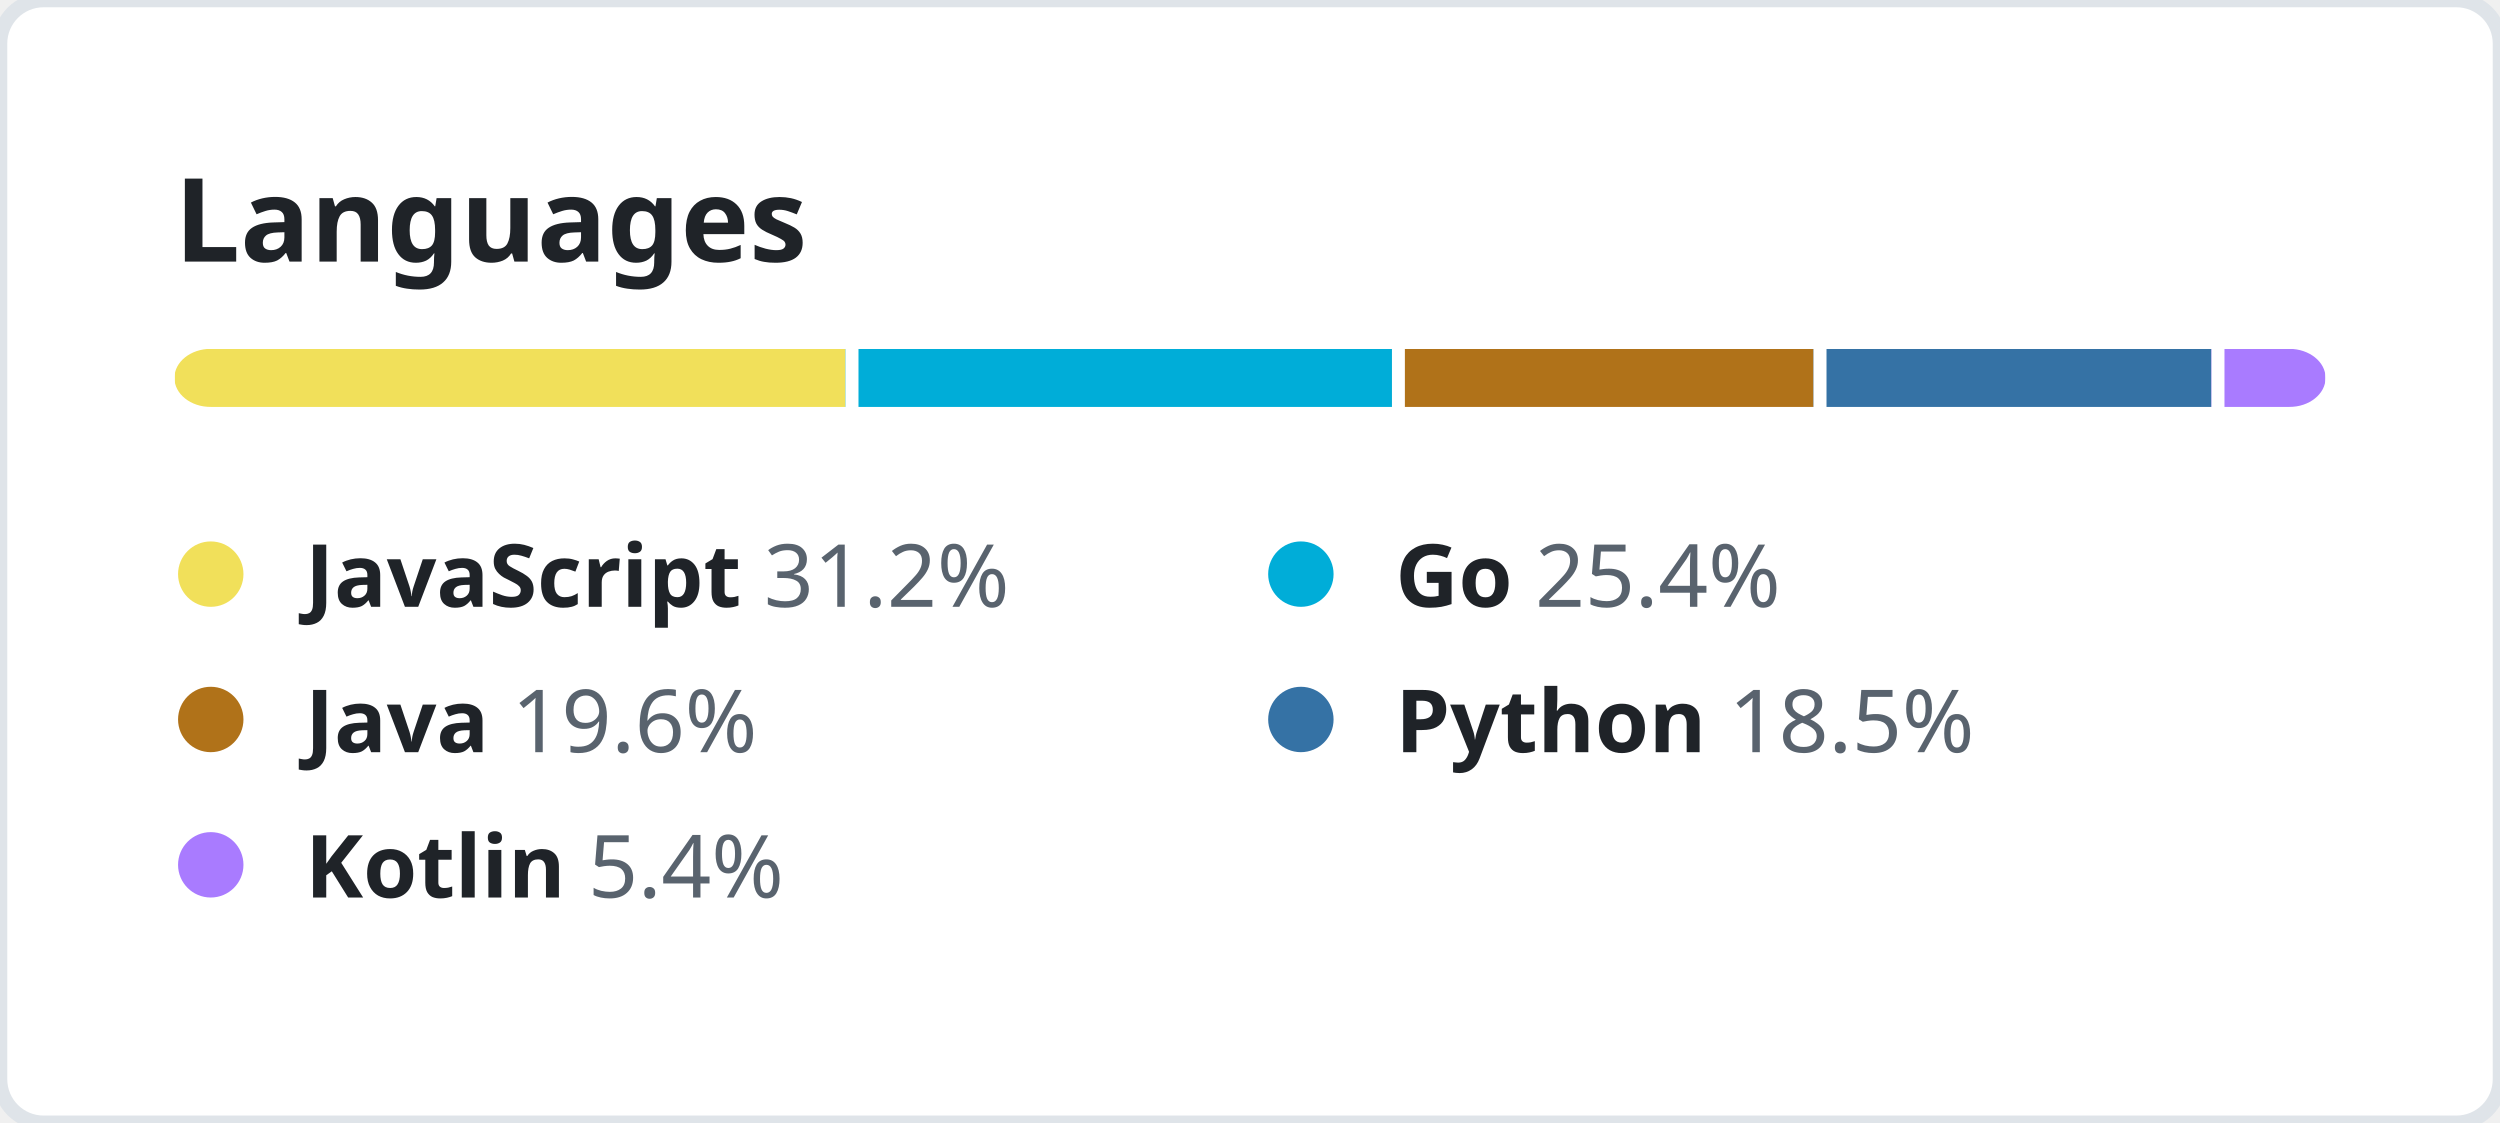
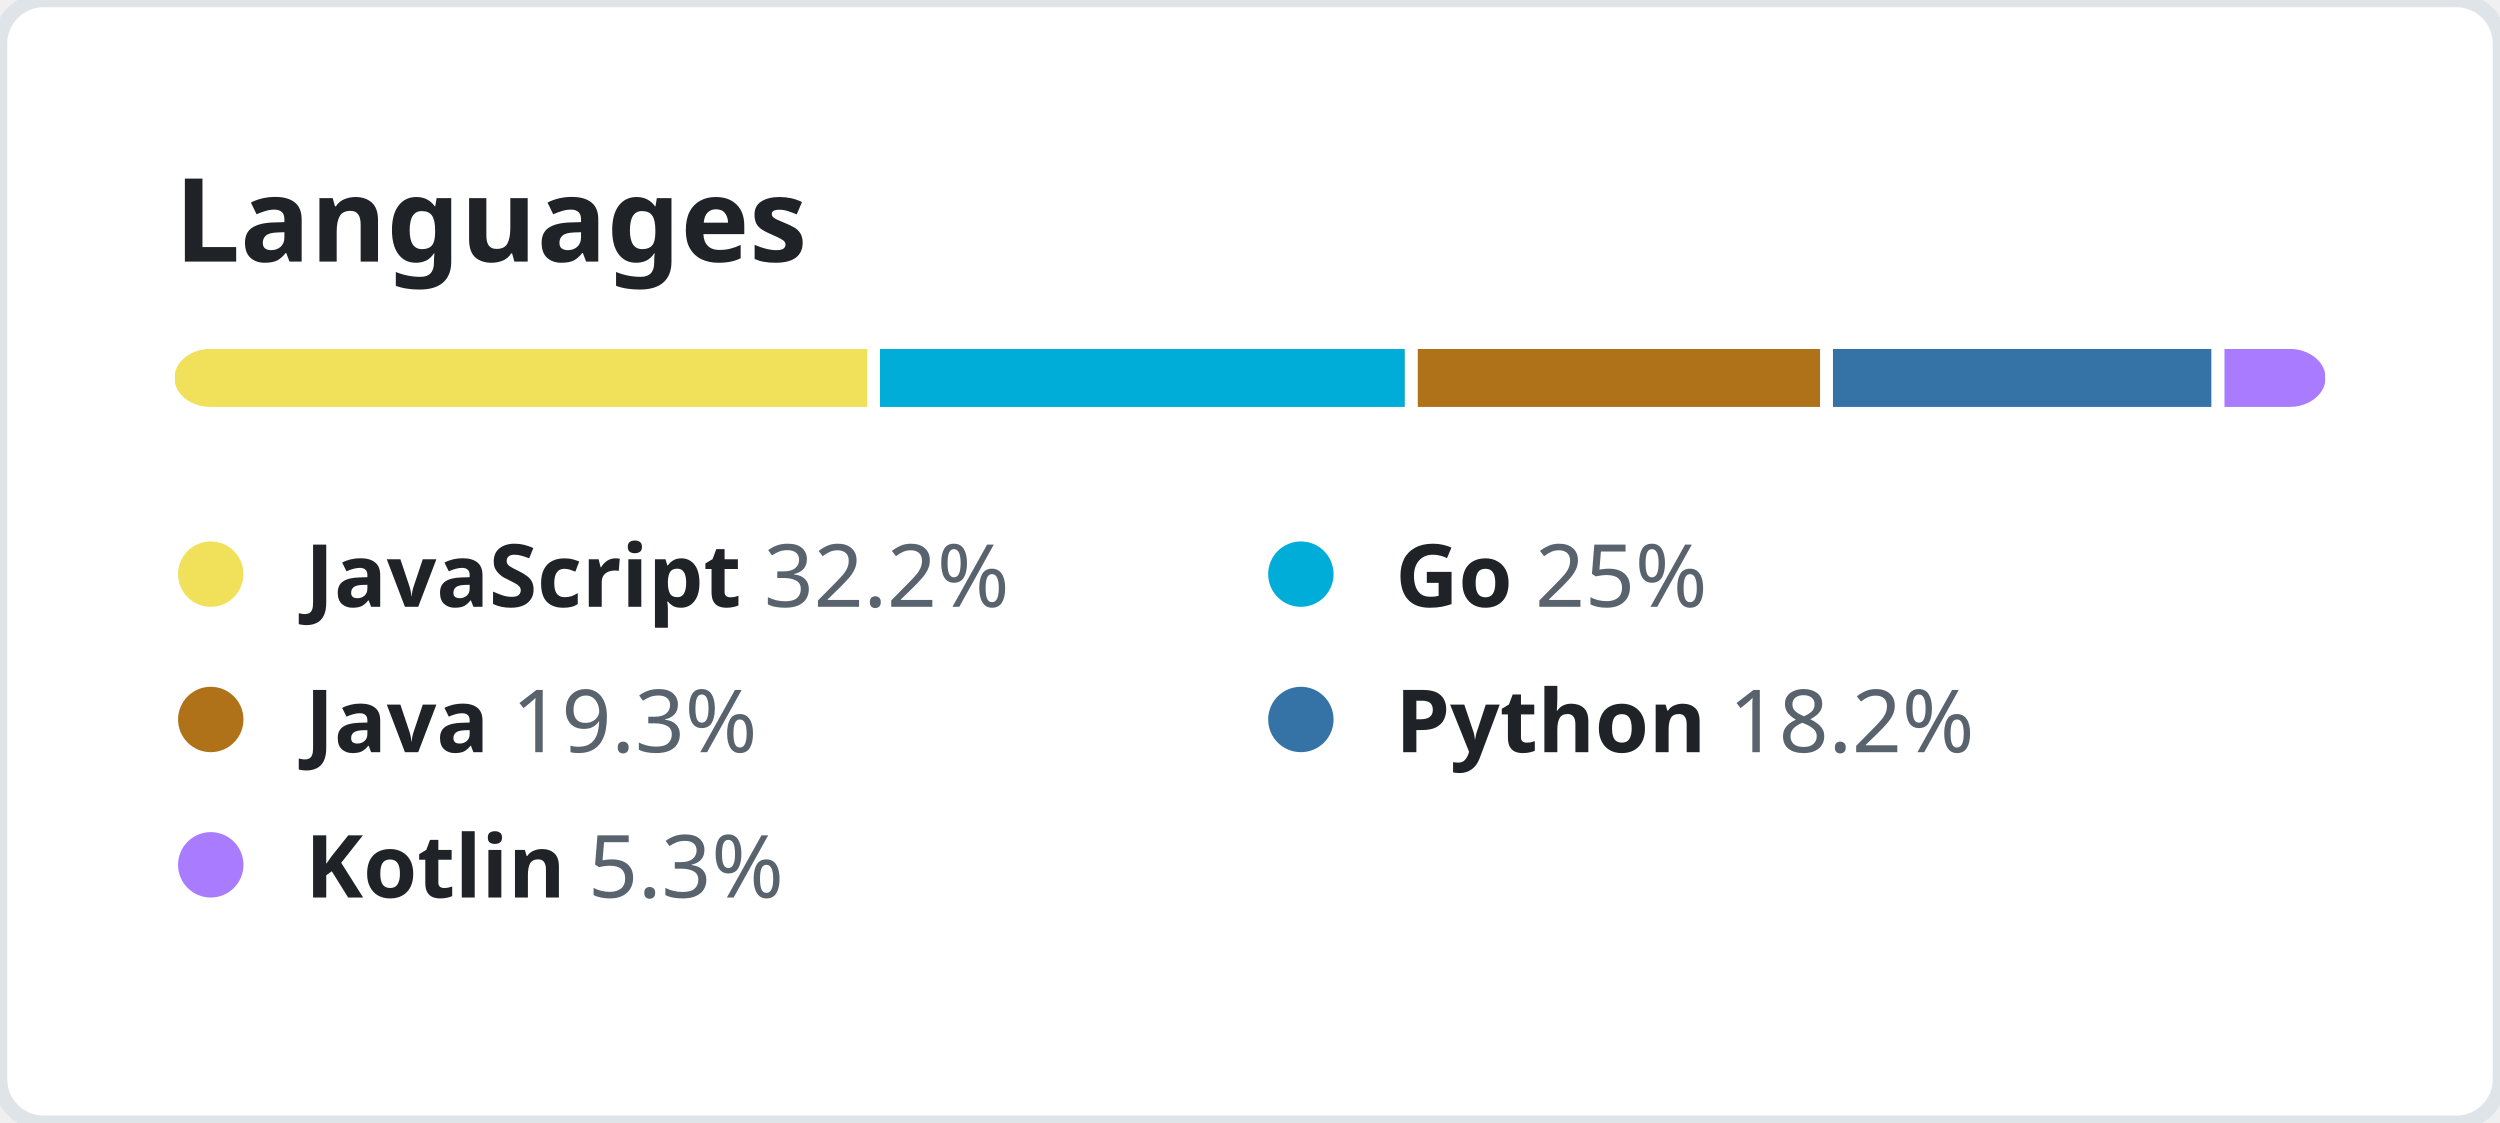
<svg xmlns="http://www.w3.org/2000/svg" width="344" height="154.5" viewBox="0 0 344 154.5" fill="none">
  <style>
    .header {
      font: 600 16px "Segoe UI", "Noto Sans", Helvetica, Arial, sans-serif;
      fill: #1F2328;
    }

    .lang-name {
      font-family: "Segoe UI", "Noto Sans", Helvetica, Arial, sans-serif;
      font-size: 12px;
    }

    .lang-name-bold {
      font-weight: 600;
      fill: #1F2328;
    }

    .lang-percent {
      font-weight: 400;
      fill: #59636E;
    }
  </style>
  <rect height="100%" width="100%" fill="#FFFFFF" rx="6" ry="6" stroke="#DFE4E9" stroke-width="2" />
  <g transform="translate(24, 0)">
    <g transform="translate(0, 36)">
      <text class="header">Languages</text>
    </g>
    <g transform="translate(0, 48)">
      <svg height="8" width="296">
        <mask id="rect-mask">
          <rect x="0" y="0" width="100%" height="100%" fill="white" rx="5" />
        </mask>
        <circle id="legend-dot" cx="5" cy="6" r="4.5" />
-         <rect mask="url(#rect-mask)" x="0%" y="0" width="31.2%" height="100%" fill="#f1e05a" />
-         <rect mask="url(#rect-mask)" x="31.2%" y="0" width="25.4%" height="100%" fill="#00ADD8" />
-         <rect x="31.2%" y="0" width="0.6%" height="100%" fill="#FFFFFF" />
-         <rect mask="url(#rect-mask)" x="56.6%" y="0" width="19.6%" height="100%" fill="#b07219" />
-         <rect x="56.6%" y="0" width="0.6%" height="100%" fill="#FFFFFF" />
-         <rect mask="url(#rect-mask)" x="76.2%" y="0" width="18.5%" height="100%" fill="#3572A5" />
-         <rect x="76.2%" y="0" width="0.6%" height="100%" fill="#FFFFFF" />
-         <rect mask="url(#rect-mask)" x="94.7%" y="0" width="5.4%" height="100%" fill="#A97BFF" />
+         <rect mask="url(#rect-mask)" x="0%" y="0" width="32.2%" height="100%" fill="#f1e05a" />
+         <rect mask="url(#rect-mask)" x="32.2%" y="0" width="25%" height="100%" fill="#00ADD8" />
+         <rect x="32.2%" y="0" width="0.6%" height="100%" fill="#FFFFFF" />
+         <rect mask="url(#rect-mask)" x="57.2%" y="0" width="19.3%" height="100%" fill="#b07219" />
+         <rect x="57.2%" y="0" width="0.6%" height="100%" fill="#FFFFFF" />
+         <rect mask="url(#rect-mask)" x="76.5%" y="0" width="18.2%" height="100%" fill="#3572A5" />
+         <rect x="76.5%" y="0" width="0.6%" height="100%" fill="#FFFFFF" />
+         <rect mask="url(#rect-mask)" x="94.7%" y="0" width="5.3%" height="100%" fill="#A97BFF" />
        <rect x="94.7%" y="0" width="0.6%" height="100%" fill="#FFFFFF" />
      </svg>
      <g transform="translate(0, 25)">
        <circle cx="5" cy="6" r="4.5" fill="#f1e05a" />
        <text x="18" y="10.5" class="lang-name">
          <tspan class="lang-name-bold">JavaScript</tspan>
-           <tspan class="lang-percent">31.2%</tspan>
+           <tspan class="lang-percent">32.2%</tspan>
        </text>
      </g>
      <g transform="translate(150, 25)">
        <circle cx="5" cy="6" r="4.5" fill="#00ADD8" />
        <text x="18" y="10.5" class="lang-name">
          <tspan class="lang-name-bold">Go</tspan>
-           <tspan class="lang-percent">25.4%</tspan>
+           <tspan class="lang-percent">25%</tspan>
        </text>
      </g>
      <g transform="translate(0, 45)">
        <circle cx="5" cy="6" r="4.5" fill="#b07219" />
        <text x="18" y="10.5" class="lang-name">
          <tspan class="lang-name-bold">Java</tspan>
-           <tspan class="lang-percent">19.6%</tspan>
+           <tspan class="lang-percent">19.3%</tspan>
        </text>
      </g>
      <g transform="translate(150, 45)">
        <circle cx="5" cy="6" r="4.5" fill="#3572A5" />
        <text x="18" y="10.5" class="lang-name">
          <tspan class="lang-name-bold">Python</tspan>
-           <tspan class="lang-percent">18.5%</tspan>
+           <tspan class="lang-percent">18.2%</tspan>
        </text>
      </g>
      <g transform="translate(0, 65)">
        <circle cx="5" cy="6" r="4.5" fill="#A97BFF" />
        <text x="18" y="10.5" class="lang-name">
          <tspan class="lang-name-bold">Kotlin</tspan>
-           <tspan class="lang-percent">5.4%</tspan>
+           <tspan class="lang-percent">5.3%</tspan>
        </text>
      </g>
    </g>
  </g>
</svg>
